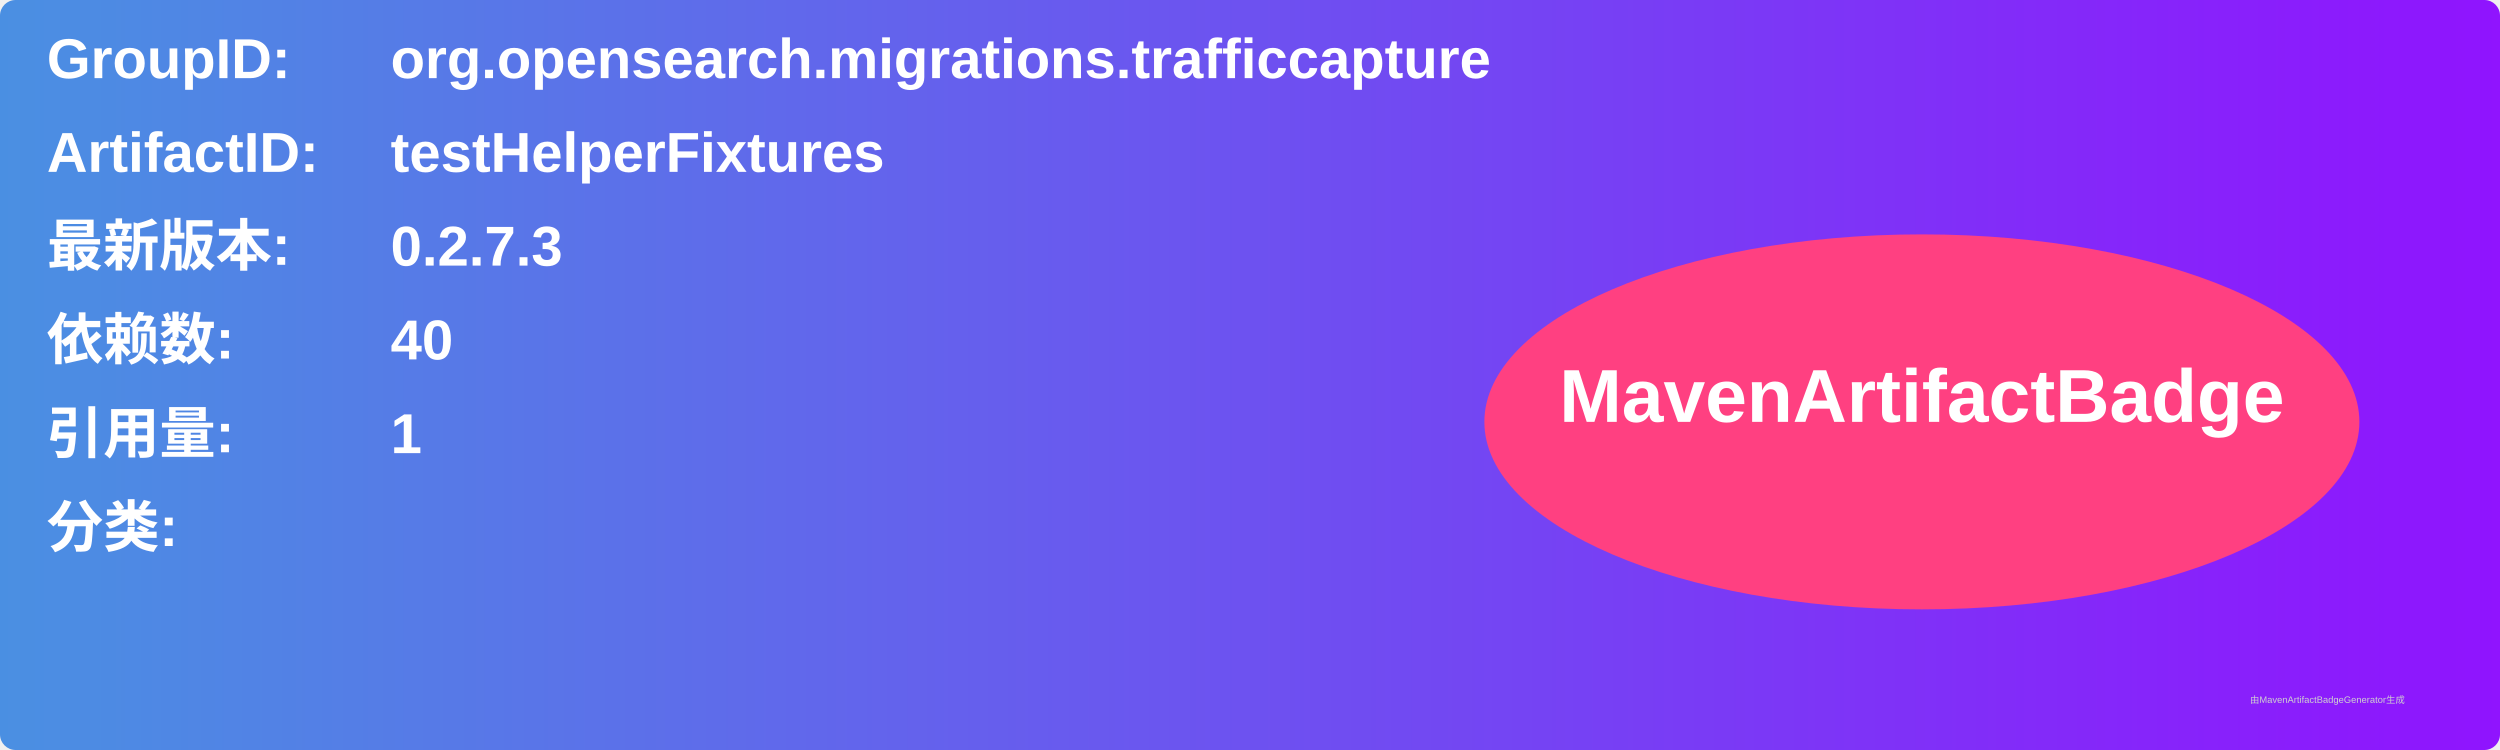
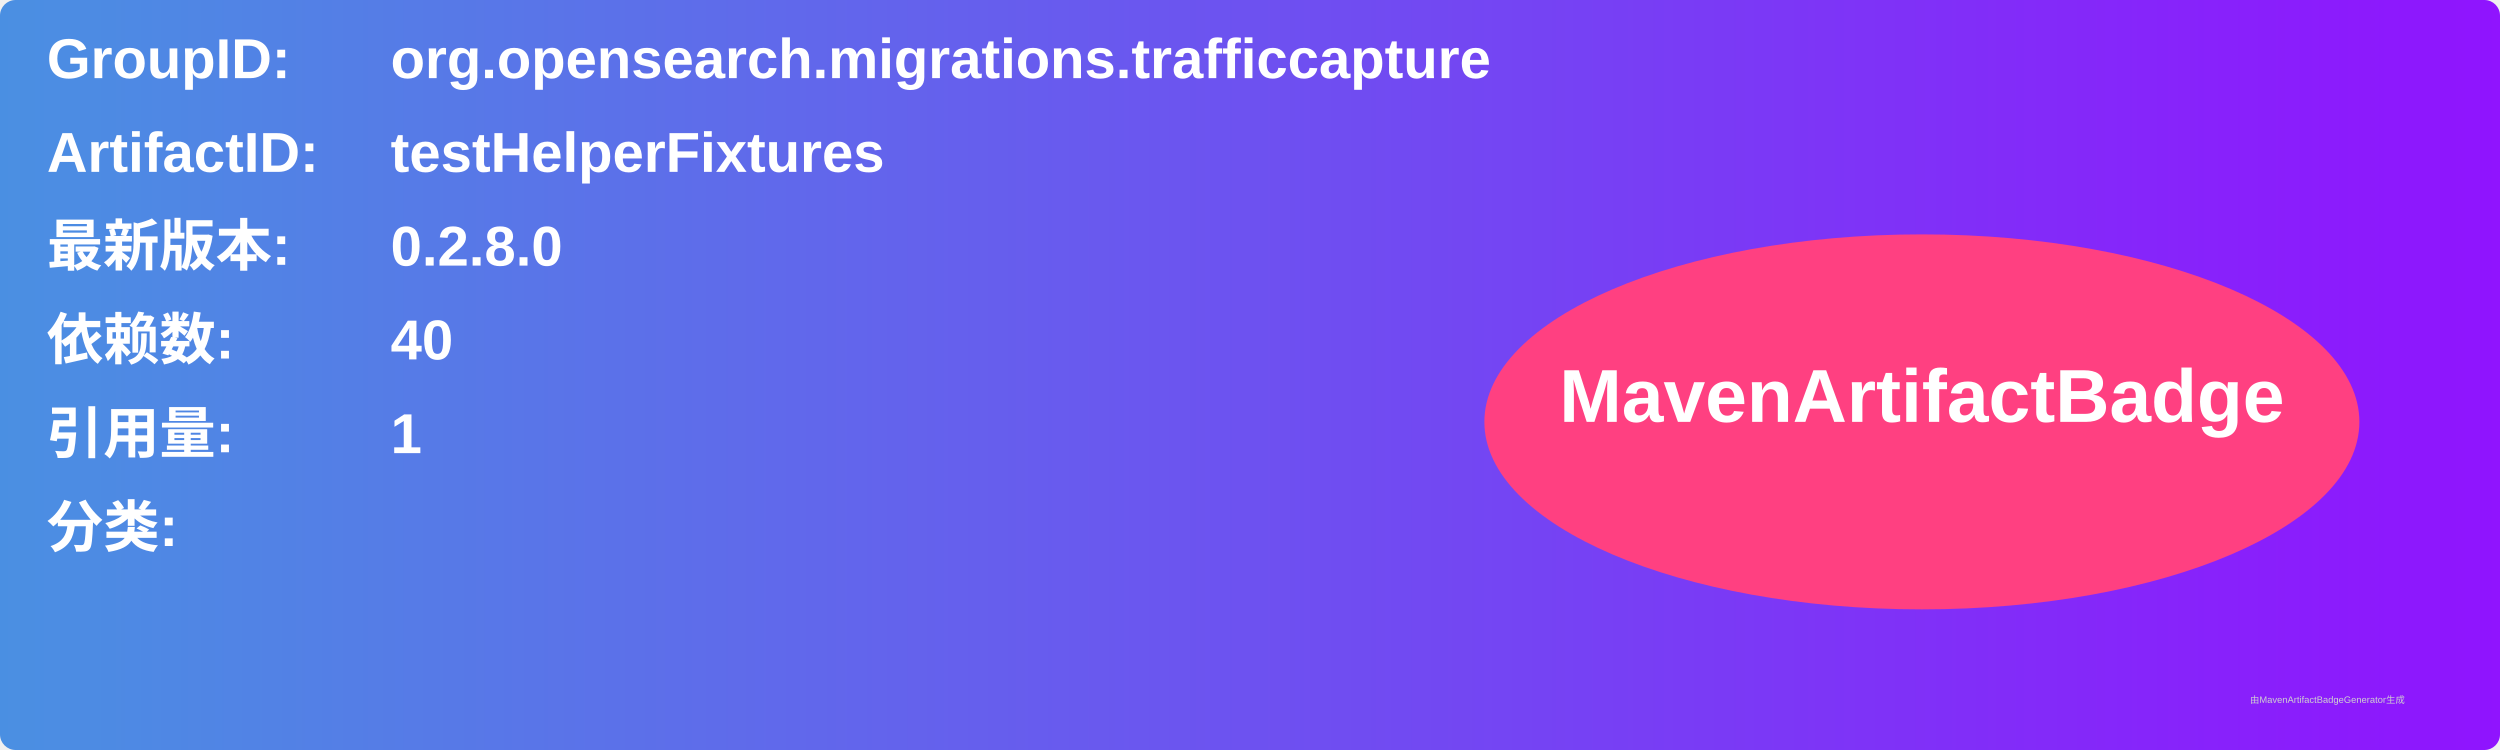
<svg xmlns="http://www.w3.org/2000/svg" width="800" height="240" viewBox="0 0 800 240">
  <linearGradient id="grad" x1="0%" y1="0%" x2="100%" y2="0%">
    <stop offset="0%" stop-color="#4a90e2" />
    <stop offset="100%" stop-color="#9013fe" />
  </linearGradient>
  <rect width="100%" height="100%" rx="5" ry="5" fill="url(#grad)" />
  <g transform="translate(15, 15)">
    <text x="0" y="10" font-family="Arial" font-size="18" fill="white" font-weight="bold" width="260">GroupID:</text>
    <text x="110" y="10" font-family="Arial" font-size="18" fill="white" font-weight="bold" width="460">org.opensearch.migrations.trafficcapture</text>
    <text x="0" y="40" font-family="Arial" font-size="18" fill="white" font-weight="bold" width="260">ArtifactID:</text>
    <text x="110" y="40" font-family="Arial" font-size="18" fill="white" font-weight="bold" width="460">testHelperFixtures</text>
    <text x="0" y="70" font-family="Arial" font-size="18" fill="white" font-weight="bold">最新版本:</text>
    <text x="110" y="70" font-family="Arial" font-size="18" fill="white" font-weight="bold">
-       <tspan font-weight="bold">0.2.7.3</tspan>
+       <tspan font-weight="bold">0.2.8.0</tspan>
    </text>
    <text x="0" y="100" font-family="Arial" font-size="18" fill="white" font-weight="bold">依赖数: </text>
    <text x="110" y="100" font-family="Arial" font-size="18" fill="white">
      <tspan font-weight="bold">40</tspan>
    </text>
    <text x="0" y="130" font-family="Arial" font-size="18" fill="white" font-weight="bold">引用量: </text>
    <text x="110" y="130" font-family="Arial" font-size="18" fill="white">
      <tspan font-weight="bold">1</tspan>
    </text>
    <text x="0" y="160" font-family="Arial" font-size="18" fill="white" font-weight="bold">分类:</text>
    <text x="10" y="190" font-family="Arial" font-size="10" fill="white">
      <tspan font-weight="bold" />
    </text>
    <ellipse cx="600" cy="120" rx="140" ry="60" fill="#ff4081" />
    <text x="600" y="120" text-anchor="middle" font-family="Arial" font-size="24" fill="white" font-weight="bold">MavenArtifactBadge</text>
  </g>
  <text x="720" y="225" font-family="Arial" font-size="3" fill="#d0d0d0">由MavenArtifactBadgeGenerator生成</text>
</svg>
